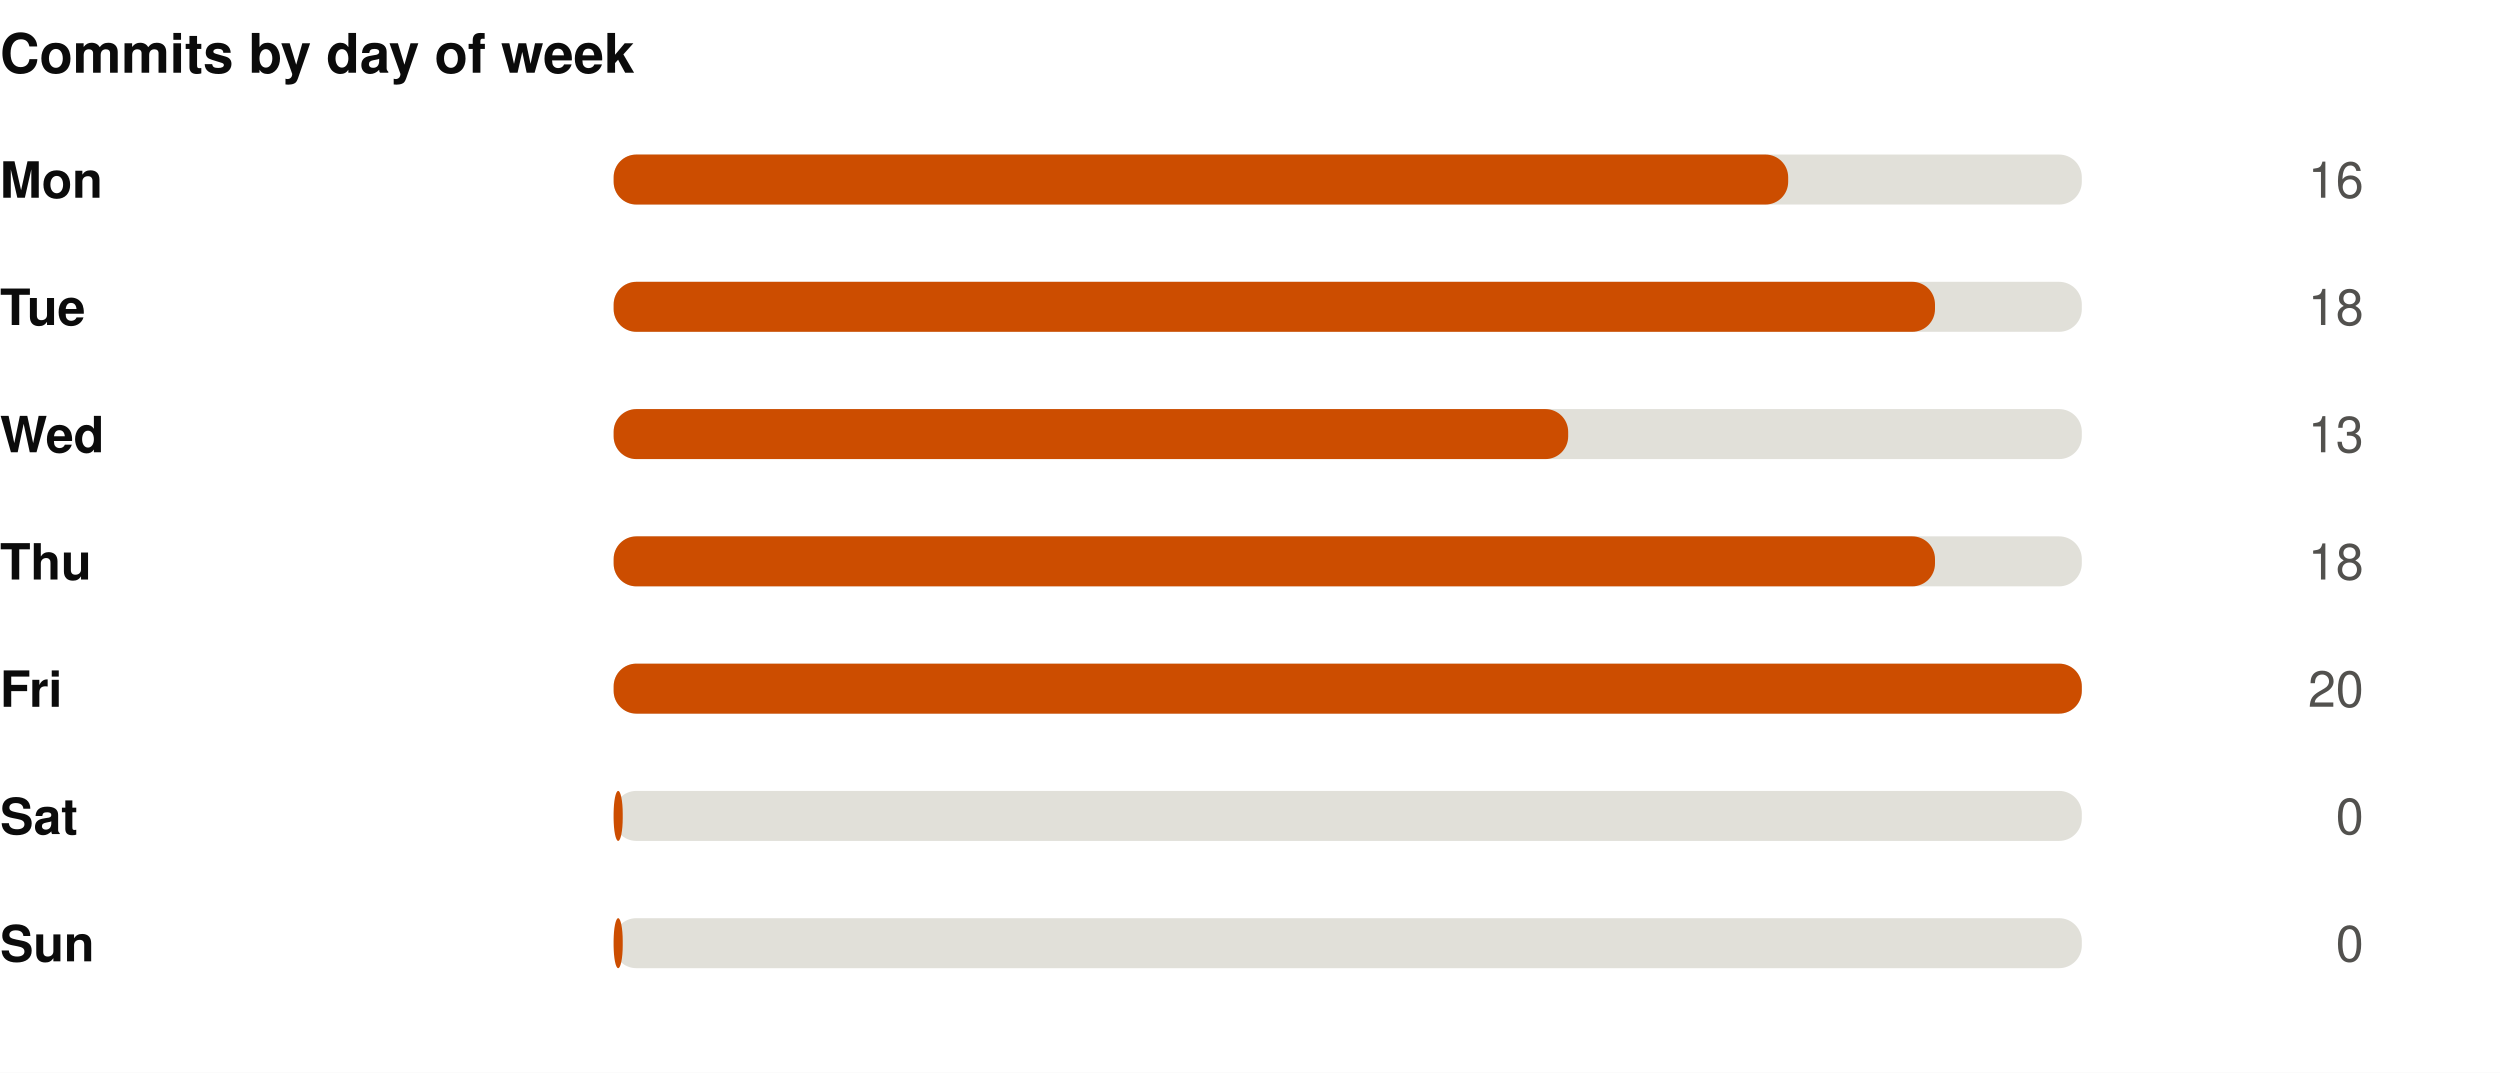
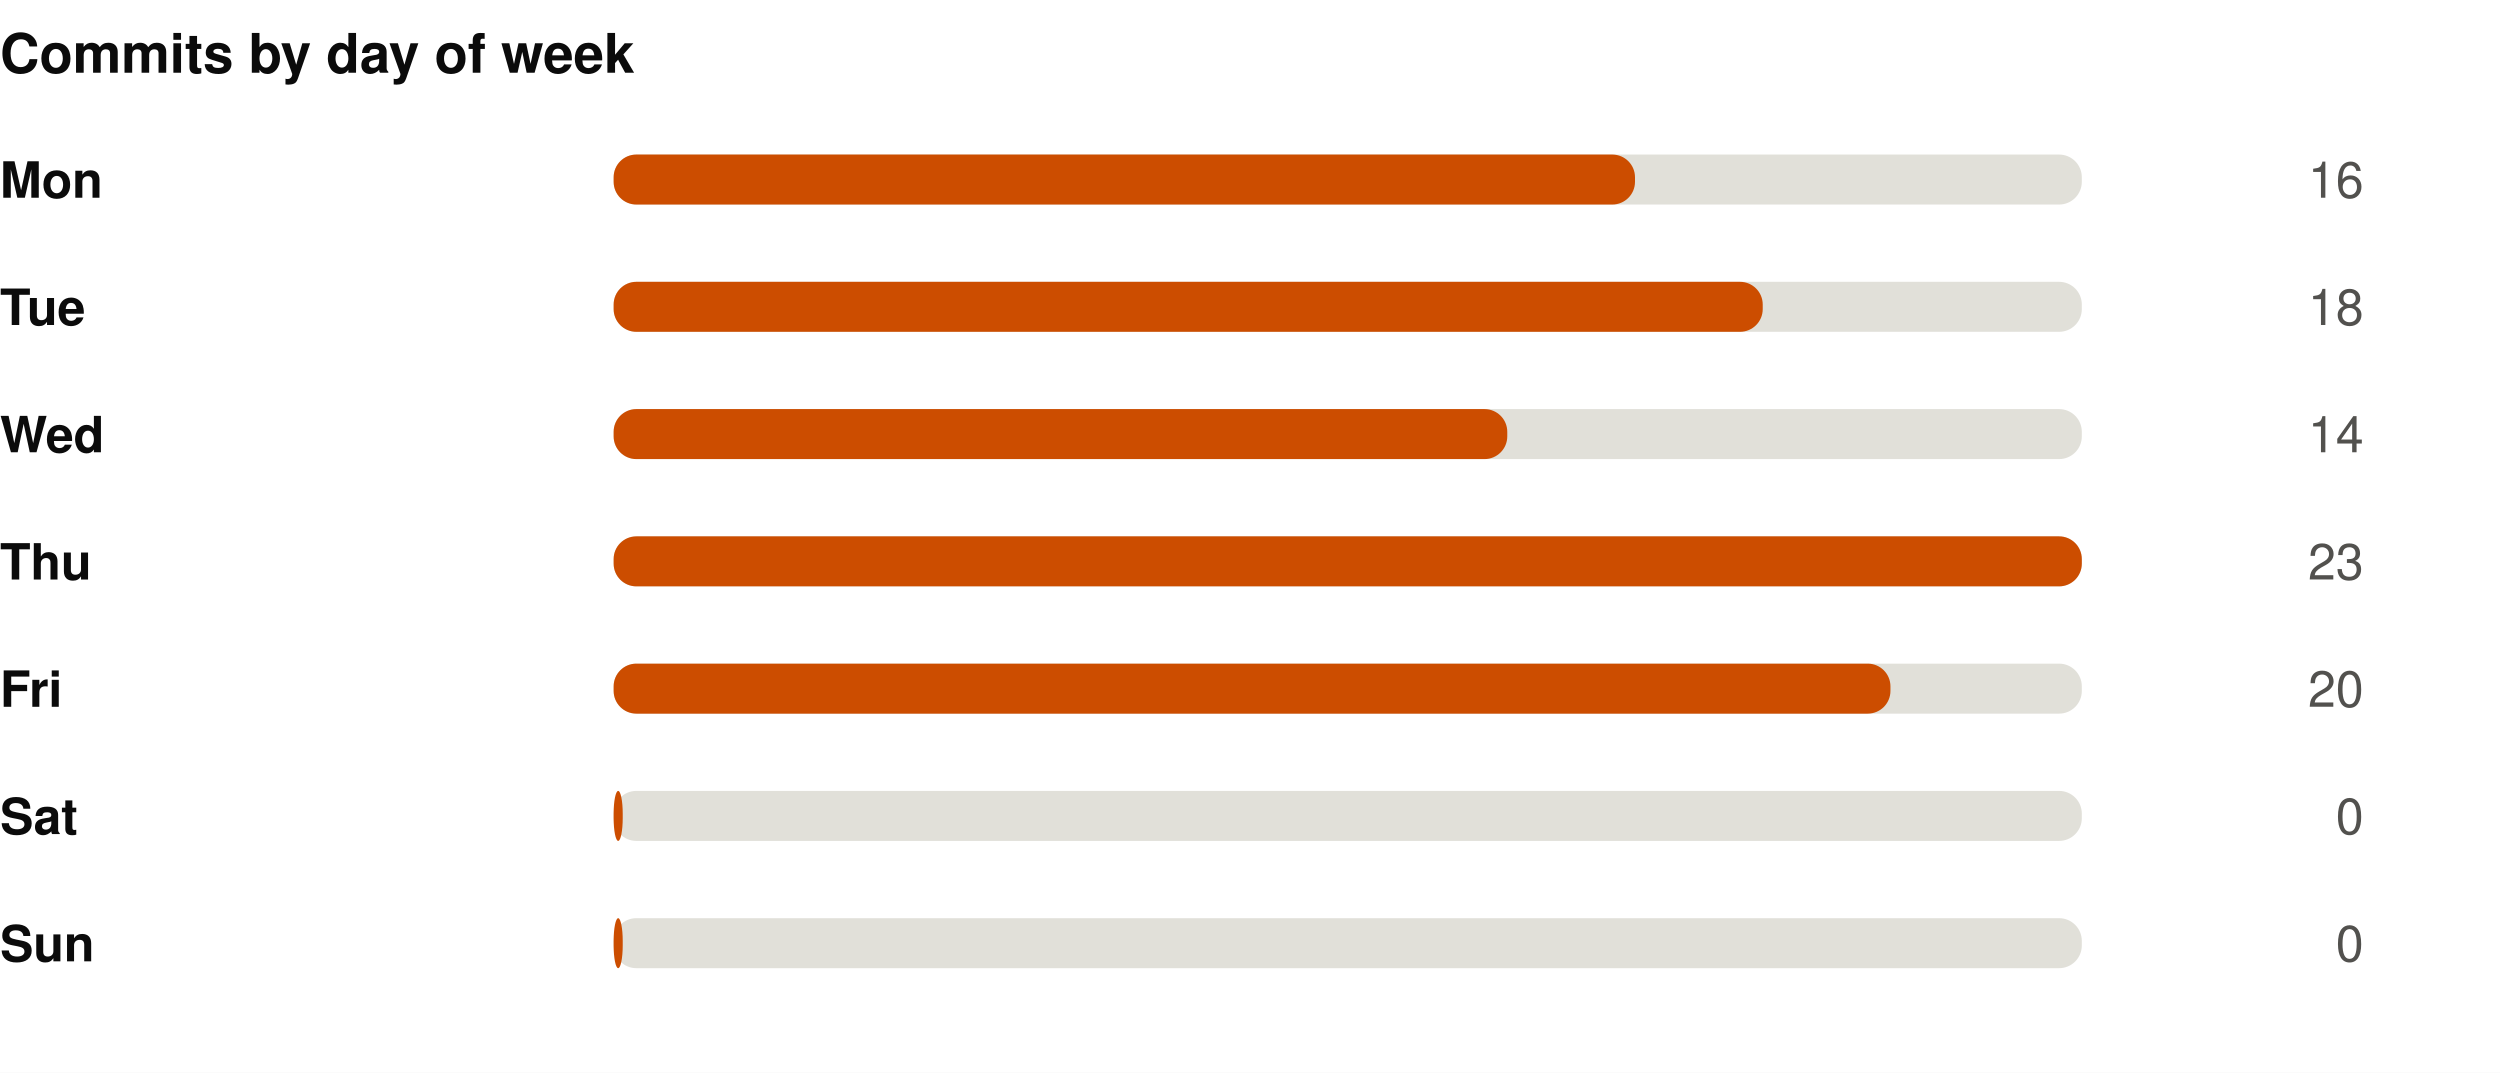
<svg xmlns="http://www.w3.org/2000/svg" width="550" height="236" viewBox="0 0 550 236" role="img">
  <rect width="550" height="236" fill="#ffffff" />
  <style>
@keyframes grow{from{transform:scaleX(0)}}
@keyframes rise{from{opacity:0;transform:translateY(9px)}}
@keyframes fade{from{opacity:0}}
@keyframes draw{to{stroke-dashoffset:0}}
.bar{transform-box:fill-box;transform-origin:left center;animation:grow .9s cubic-bezier(.22,1,.36,1) var(--d,0s) both}
.rise{animation:rise .7s cubic-bezier(.22,1,.36,1) var(--d,0s) both}
.fade{animation:fade .8s ease-out var(--d,0s) both}
.draw{animation:draw 1.7s ease-out .1s both}
@media (prefers-reduced-motion:reduce){
.bar,.rise,.fade,.draw{animation:none;transform:none;opacity:1;stroke-dashoffset:0}
}
</style>
  <g transform="translate(0,0)">
    <text x="0" y="16" font-family="-apple-system,BlinkMacSystemFont,'Segoe UI',Helvetica,Arial,sans-serif" font-size="12" font-weight="700" fill="#0b0b0b" text-anchor="start">Commits by day of week</text>
    <text x="0" y="43.5" font-family="-apple-system,BlinkMacSystemFont,'Segoe UI',Helvetica,Arial,sans-serif" font-size="11" font-weight="600" fill="#0b0b0b" text-anchor="start">Mon</text>
    <rect x="135" y="34" width="323" height="11" rx="5" fill="#e1e0d9" />
-     <rect class="bar" style="--d:0.00s" x="135" y="34" width="258.4" height="11" rx="5" fill="#CC4D00" />
+     <rect class="bar" style="--d:0.00s" x="135" y="34" width="224.7" height="11" rx="5" fill="#CC4D00" />
    <g class="fade" style="--d:0.00s">
      <text x="520" y="43.5" font-family="-apple-system,BlinkMacSystemFont,'Segoe UI',Helvetica,Arial,sans-serif" font-size="11" font-weight="400" fill="#52514e" text-anchor="end">16</text>
    </g>
    <text x="0" y="71.5" font-family="-apple-system,BlinkMacSystemFont,'Segoe UI',Helvetica,Arial,sans-serif" font-size="11" font-weight="600" fill="#0b0b0b" text-anchor="start">Tue</text>
    <rect x="135" y="62" width="323" height="11" rx="5" fill="#e1e0d9" />
-     <rect class="bar" style="--d:0.07s" x="135" y="62" width="290.7" height="11" rx="5" fill="#CC4D00" />
+     <rect class="bar" style="--d:0.07s" x="135" y="62" width="252.8" height="11" rx="5" fill="#CC4D00" />
    <g class="fade" style="--d:0.07s">
      <text x="520" y="71.5" font-family="-apple-system,BlinkMacSystemFont,'Segoe UI',Helvetica,Arial,sans-serif" font-size="11" font-weight="400" fill="#52514e" text-anchor="end">18</text>
    </g>
    <text x="0" y="99.5" font-family="-apple-system,BlinkMacSystemFont,'Segoe UI',Helvetica,Arial,sans-serif" font-size="11" font-weight="600" fill="#0b0b0b" text-anchor="start">Wed</text>
    <rect x="135" y="90" width="323" height="11" rx="5" fill="#e1e0d9" />
-     <rect class="bar" style="--d:0.14s" x="135" y="90" width="210.0" height="11" rx="5" fill="#CC4D00" />
+     <rect class="bar" style="--d:0.14s" x="135" y="90" width="196.6" height="11" rx="5" fill="#CC4D00" />
    <g class="fade" style="--d:0.14s">
-       <text x="520" y="99.5" font-family="-apple-system,BlinkMacSystemFont,'Segoe UI',Helvetica,Arial,sans-serif" font-size="11" font-weight="400" fill="#52514e" text-anchor="end">13</text>
+       <text x="520" y="99.5" font-family="-apple-system,BlinkMacSystemFont,'Segoe UI',Helvetica,Arial,sans-serif" font-size="11" font-weight="400" fill="#52514e" text-anchor="end">14</text>
    </g>
    <text x="0" y="127.5" font-family="-apple-system,BlinkMacSystemFont,'Segoe UI',Helvetica,Arial,sans-serif" font-size="11" font-weight="600" fill="#0b0b0b" text-anchor="start">Thu</text>
    <rect x="135" y="118" width="323" height="11" rx="5" fill="#e1e0d9" />
-     <rect class="bar" style="--d:0.21s" x="135" y="118" width="290.7" height="11" rx="5" fill="#CC4D00" />
+     <rect class="bar" style="--d:0.21s" x="135" y="118" width="323.0" height="11" rx="5" fill="#CC4D00" />
    <g class="fade" style="--d:0.21s">
-       <text x="520" y="127.5" font-family="-apple-system,BlinkMacSystemFont,'Segoe UI',Helvetica,Arial,sans-serif" font-size="11" font-weight="400" fill="#52514e" text-anchor="end">18</text>
+       <text x="520" y="127.5" font-family="-apple-system,BlinkMacSystemFont,'Segoe UI',Helvetica,Arial,sans-serif" font-size="11" font-weight="400" fill="#52514e" text-anchor="end">23</text>
    </g>
    <text x="0" y="155.5" font-family="-apple-system,BlinkMacSystemFont,'Segoe UI',Helvetica,Arial,sans-serif" font-size="11" font-weight="600" fill="#0b0b0b" text-anchor="start">Fri</text>
    <rect x="135" y="146" width="323" height="11" rx="5" fill="#e1e0d9" />
-     <rect class="bar" style="--d:0.28s" x="135" y="146" width="323.0" height="11" rx="5" fill="#CC4D00" />
+     <rect class="bar" style="--d:0.28s" x="135" y="146" width="280.9" height="11" rx="5" fill="#CC4D00" />
    <g class="fade" style="--d:0.28s">
      <text x="520" y="155.5" font-family="-apple-system,BlinkMacSystemFont,'Segoe UI',Helvetica,Arial,sans-serif" font-size="11" font-weight="400" fill="#52514e" text-anchor="end">20</text>
    </g>
    <text x="0" y="183.5" font-family="-apple-system,BlinkMacSystemFont,'Segoe UI',Helvetica,Arial,sans-serif" font-size="11" font-weight="600" fill="#0b0b0b" text-anchor="start">Sat</text>
    <rect x="135" y="174" width="323" height="11" rx="5" fill="#e1e0d9" />
    <rect class="bar" style="--d:0.35s" x="135" y="174" width="2.0" height="11" rx="5" fill="#CC4D00" />
    <g class="fade" style="--d:0.35s">
      <text x="520" y="183.5" font-family="-apple-system,BlinkMacSystemFont,'Segoe UI',Helvetica,Arial,sans-serif" font-size="11" font-weight="400" fill="#52514e" text-anchor="end">0</text>
    </g>
    <text x="0" y="211.5" font-family="-apple-system,BlinkMacSystemFont,'Segoe UI',Helvetica,Arial,sans-serif" font-size="11" font-weight="600" fill="#0b0b0b" text-anchor="start">Sun</text>
    <rect x="135" y="202" width="323" height="11" rx="5" fill="#e1e0d9" />
    <rect class="bar" style="--d:0.42s" x="135" y="202" width="2.0" height="11" rx="5" fill="#CC4D00" />
    <g class="fade" style="--d:0.42s">
      <text x="520" y="211.5" font-family="-apple-system,BlinkMacSystemFont,'Segoe UI',Helvetica,Arial,sans-serif" font-size="11" font-weight="400" fill="#52514e" text-anchor="end">0</text>
    </g>
  </g>
</svg>
